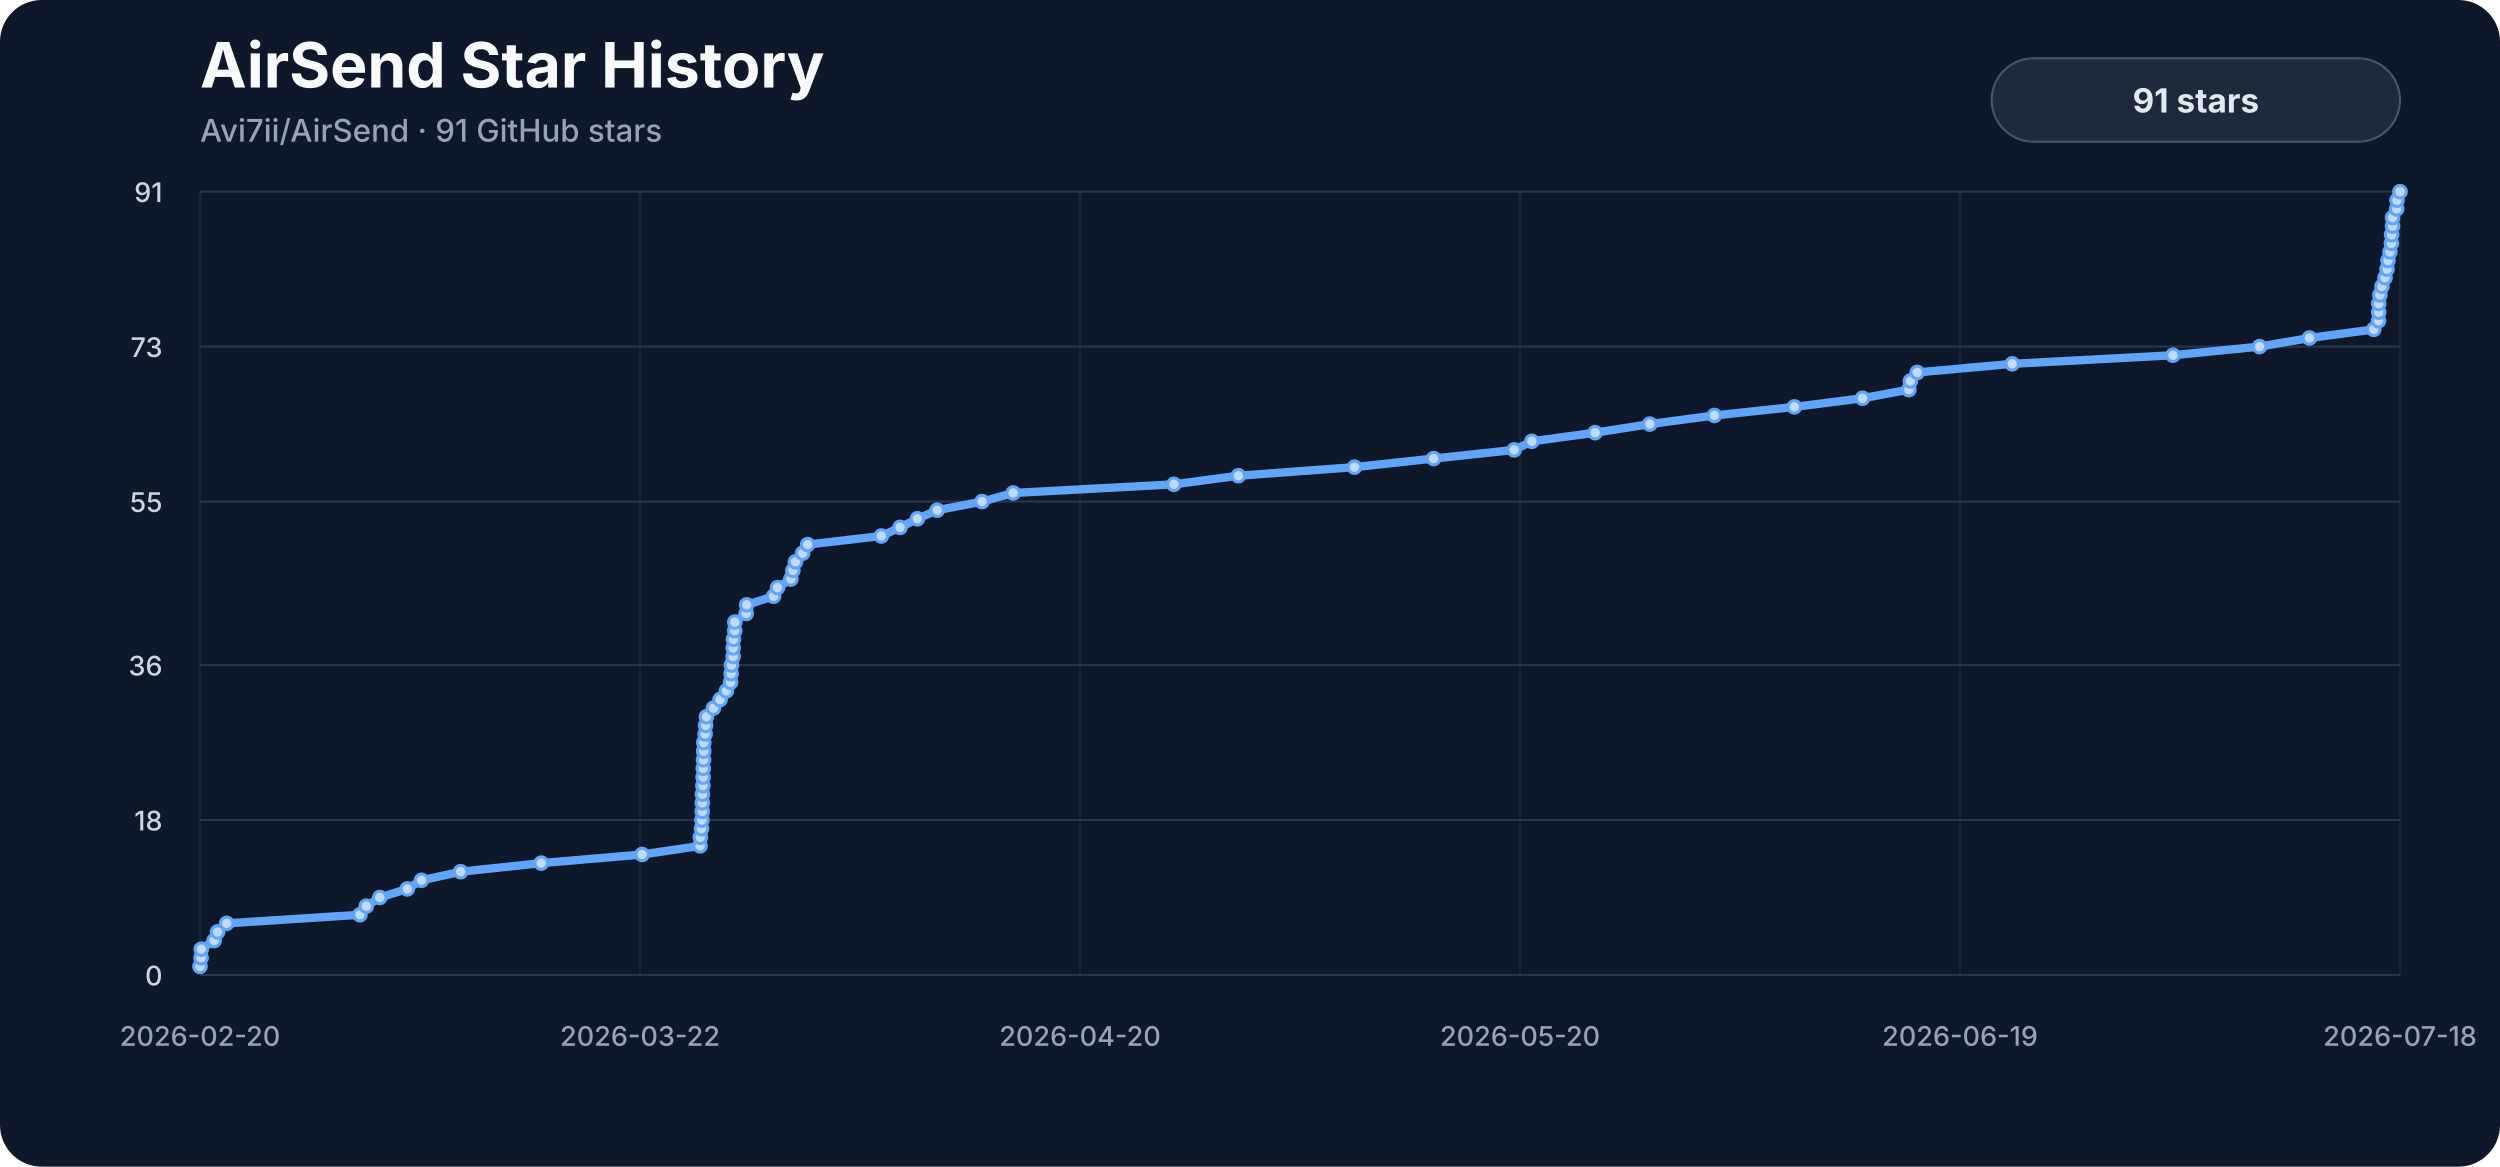
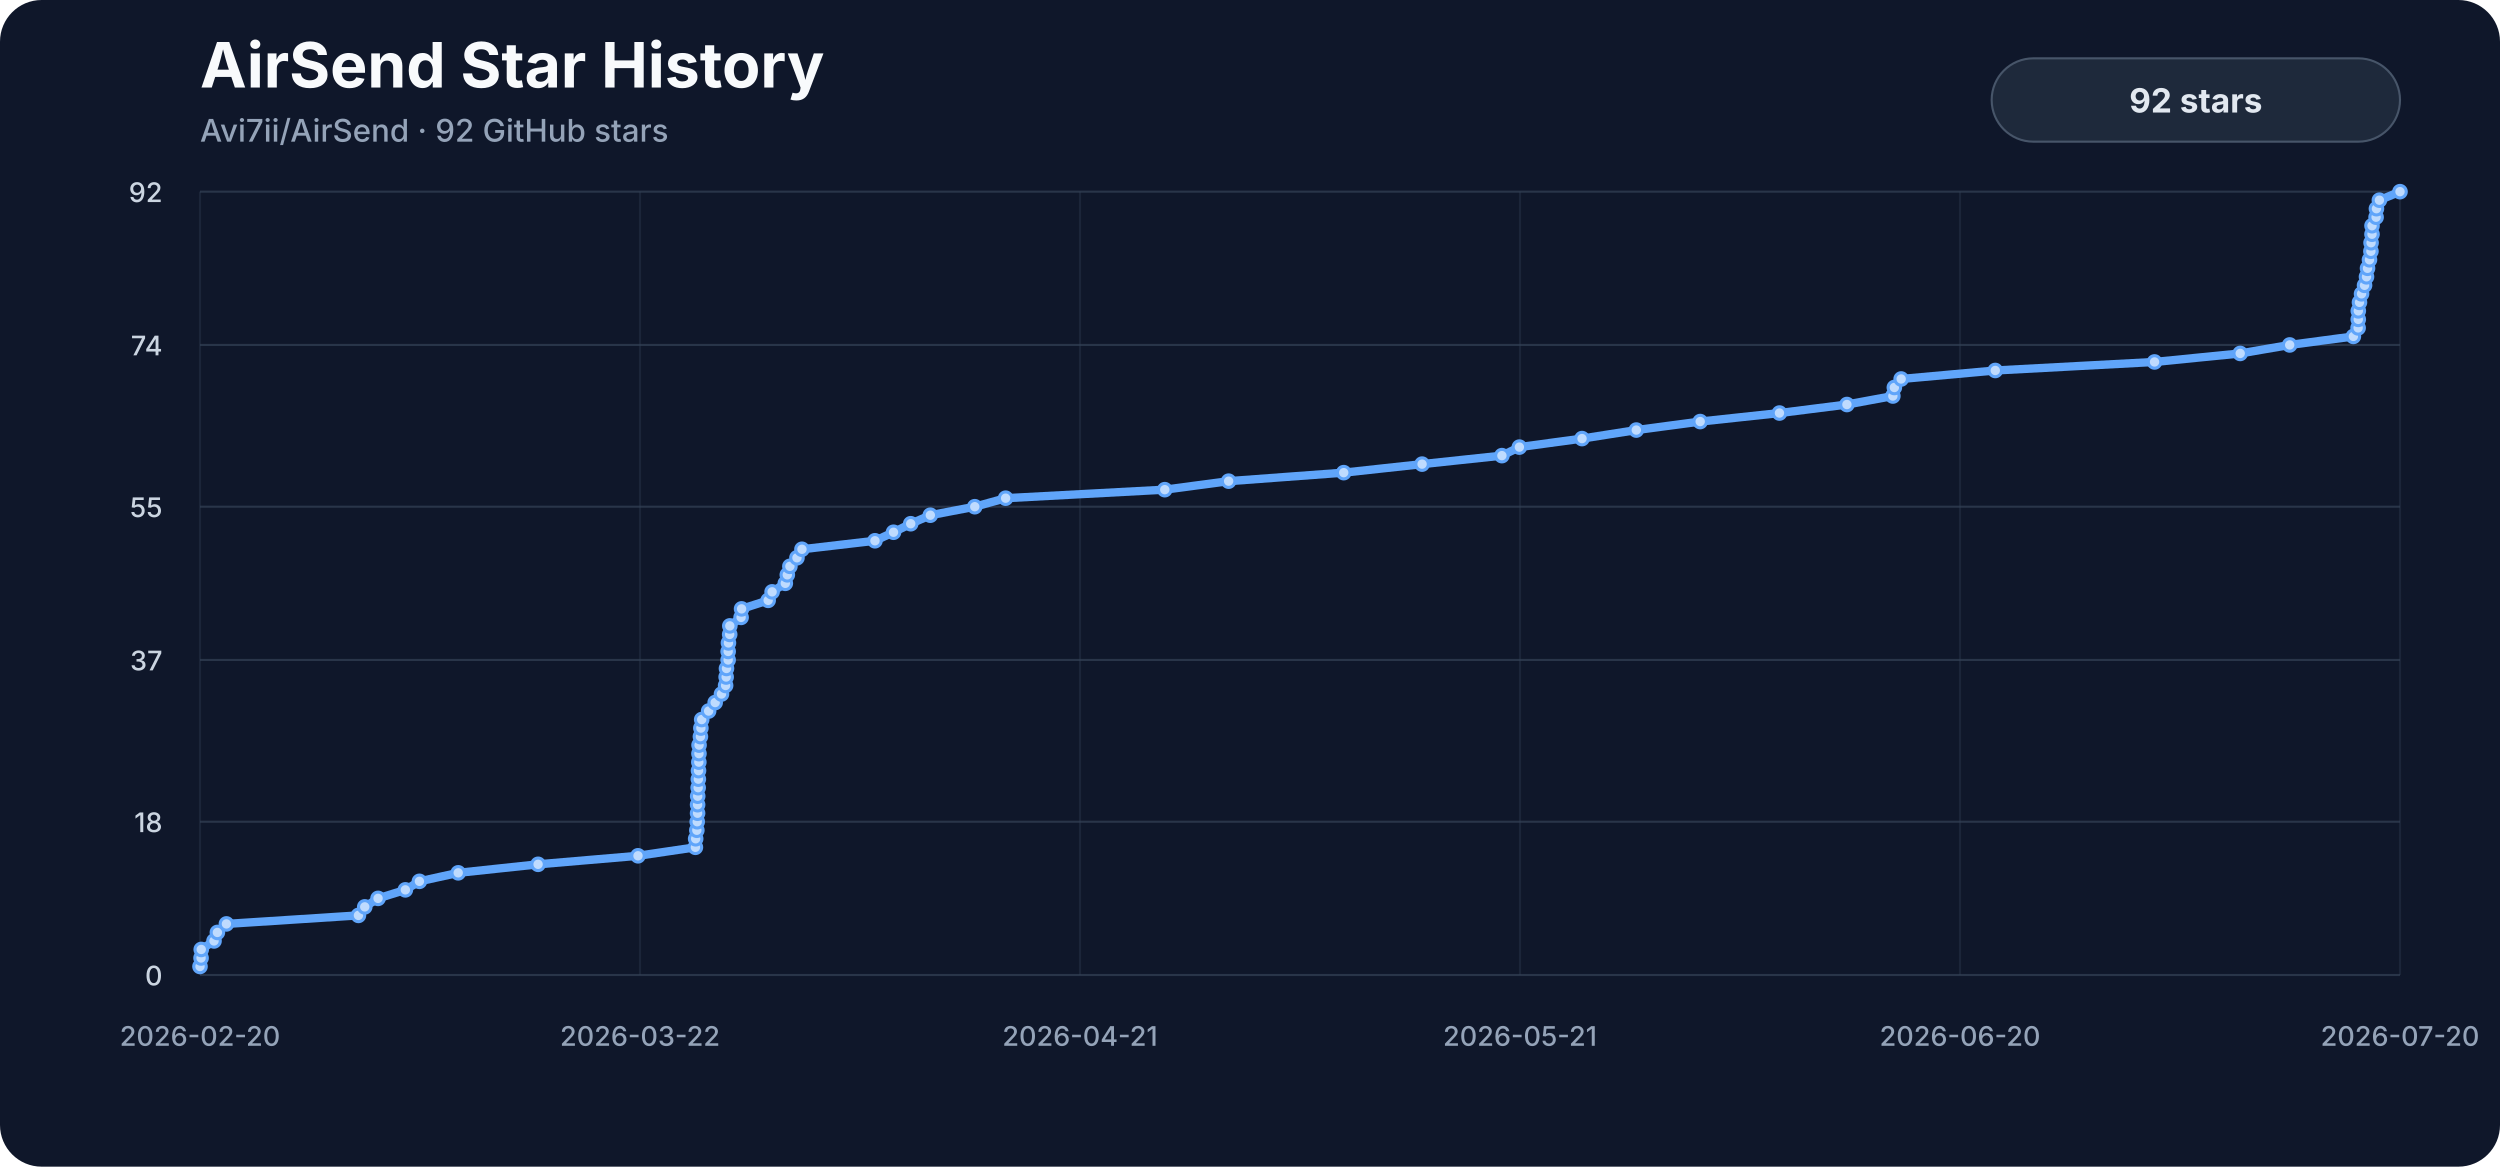
<svg xmlns="http://www.w3.org/2000/svg" viewBox="0 0 1200 560" role="img" aria-labelledby="title description">
  <style>
    .background { fill: #0f172a; }
    .title { fill: #f8fafc; font: 700 30px -apple-system, BlinkMacSystemFont, "Segoe UI", sans-serif; }
    .subtitle { fill: #94a3b8; font: 500 15px -apple-system, BlinkMacSystemFont, "Segoe UI", sans-serif; }
    .axis { fill: #94a3b8; font: 500 13px -apple-system, BlinkMacSystemFont, "Segoe UI", sans-serif; }
    .y-label { fill: #cbd5e1; }
    .grid { stroke: #334155; stroke-width: 1; opacity: .72; }
    .vertical { opacity: .34; }
    .line { fill: none; stroke: #60a5fa; stroke-width: 4; stroke-linecap: round; stroke-linejoin: round; }
    .marker { fill: #bfdbfe; stroke: #60a5fa; stroke-width: 1.5; }
    .badge { fill: #1e293b; stroke: #475569; stroke-width: 1; }
    .badge-label { fill: #e2e8f0; font: 700 16px -apple-system, BlinkMacSystemFont, "Segoe UI", sans-serif; }
  </style>
  <rect width="1200" height="560" rx="20" class="background" />
  <text x="96" y="42" class="title">AirSend Star History</text>
-   <text x="96" y="68" class="subtitle">Avi7ii/AirSend · 91 GitHub stars</text>
+   <text x="96" y="68" class="subtitle">Avi7ii/AirSend · 92 GitHub stars</text>
  <line x1="96" y1="468.00" x2="1152" y2="468.00" class="grid" />
  <text x="78" y="473.00" class="axis y-label" text-anchor="end">0</text>
-   <line x1="96" y1="393.63" x2="1152" y2="393.63" class="grid" />
-   <text x="78" y="398.63" class="axis y-label" text-anchor="end">18</text>
-   <line x1="96" y1="319.25" x2="1152" y2="319.25" class="grid" />
-   <text x="78" y="324.25" class="axis y-label" text-anchor="end">36</text>
-   <line x1="96" y1="240.75" x2="1152" y2="240.75" class="grid" />
-   <text x="78" y="245.75" class="axis y-label" text-anchor="end">55</text>
-   <line x1="96" y1="166.37" x2="1152" y2="166.37" class="grid" />
-   <text x="78" y="171.37" class="axis y-label" text-anchor="end">73</text>
+   <line x1="96" y1="394.43" x2="1152" y2="394.43" class="grid" />
+   <text x="78" y="399.43" class="axis y-label" text-anchor="end">18</text>
+   <line x1="96" y1="316.78" x2="1152" y2="316.78" class="grid" />
+   <text x="78" y="321.78" class="axis y-label" text-anchor="end">37</text>
+   <line x1="96" y1="243.22" x2="1152" y2="243.22" class="grid" />
+   <text x="78" y="248.22" class="axis y-label" text-anchor="end">55</text>
+   <line x1="96" y1="165.57" x2="1152" y2="165.57" class="grid" />
+   <text x="78" y="170.57" class="axis y-label" text-anchor="end">74</text>
  <line x1="96" y1="92.00" x2="1152" y2="92.00" class="grid" />
-   <text x="78" y="97.00" class="axis y-label" text-anchor="end">91</text>
+   <text x="78" y="97.00" class="axis y-label" text-anchor="end">92</text>
  <line x1="96.00" y1="92" x2="96.00" y2="468" class="grid vertical" />
  <text x="96.00" y="502" class="axis" text-anchor="middle">2026-02-20</text>
  <line x1="307.20" y1="92" x2="307.20" y2="468" class="grid vertical" />
  <text x="307.20" y="502" class="axis" text-anchor="middle">2026-03-22</text>
  <line x1="518.40" y1="92" x2="518.40" y2="468" class="grid vertical" />
-   <text x="518.40" y="502" class="axis" text-anchor="middle">2026-04-20</text>
+   <text x="518.40" y="502" class="axis" text-anchor="middle">2026-04-21</text>
  <line x1="729.60" y1="92" x2="729.60" y2="468" class="grid vertical" />
-   <text x="729.60" y="502" class="axis" text-anchor="middle">2026-05-20</text>
+   <text x="729.60" y="502" class="axis" text-anchor="middle">2026-05-21</text>
  <line x1="940.80" y1="92" x2="940.80" y2="468" class="grid vertical" />
-   <text x="940.80" y="502" class="axis" text-anchor="middle">2026-06-19</text>
+   <text x="940.80" y="502" class="axis" text-anchor="middle">2026-06-20</text>
  <line x1="1152.00" y1="92" x2="1152.00" y2="468" class="grid vertical" />
-   <text x="1152.00" y="502" class="axis" text-anchor="middle">2026-07-18</text>
-   <path d="M 96.00,463.87 L 96.51,459.74 L 96.61,455.60 L 102.79,451.47 L 104.43,447.34 L 108.80,443.21 L 172.77,439.08 L 175.83,434.95 L 182.28,430.81 L 195.50,426.68 L 202.32,422.55 L 221.11,418.42 L 259.81,414.29 L 308.23,410.15 L 336.04,406.02 L 336.17,401.89 L 336.73,397.76 L 336.93,393.63 L 337.09,389.49 L 337.11,385.36 L 337.16,381.23 L 337.38,377.10 L 337.47,372.97 L 337.55,368.84 L 337.71,364.70 L 337.77,360.57 L 337.82,356.44 L 338.47,352.31 L 338.70,348.18 L 339.09,344.04 L 342.44,339.91 L 345.62,335.78 L 348.68,331.65 L 350.67,327.52 L 350.94,323.38 L 351.10,319.25 L 351.90,315.12 L 351.92,310.99 L 352.06,306.86 L 352.66,302.73 L 352.72,298.59 L 358.18,294.46 L 358.42,290.33 L 371.30,286.20 L 373.20,282.07 L 379.61,277.93 L 380.58,273.80 L 381.82,269.67 L 385.25,265.54 L 387.68,261.41 L 423.05,257.27 L 432.04,253.14 L 440.37,249.01 L 449.87,244.88 L 471.41,240.75 L 486.35,236.62 L 563.47,232.48 L 594.41,228.35 L 650.18,224.22 L 688.15,220.09 L 726.82,215.96 L 735.28,211.82 L 765.64,207.69 L 791.93,203.56 L 822.90,199.43 L 861.31,195.30 L 893.99,191.16 L 916.25,187.03 L 916.98,182.90 L 920.28,178.77 L 965.87,174.64 L 1043.04,170.51 L 1084.56,166.37 L 1108.53,162.24 L 1139.39,158.11 L 1141.69,153.98 L 1141.77,149.85 L 1141.78,145.71 L 1142.35,141.58 L 1143.36,137.45 L 1144.81,133.32 L 1145.75,129.19 L 1146.24,125.05 L 1147.19,120.92 L 1147.89,116.79 L 1147.96,112.66 L 1148.42,108.53 L 1148.42,104.40 L 1150.39,100.26 L 1150.57,96.13 L 1152.00,92.00" class="line" />
-   <circle cx="96.00" cy="463.87" r="3" class="marker" />
-   <circle cx="96.51" cy="459.74" r="3" class="marker" />
-   <circle cx="96.61" cy="455.60" r="3" class="marker" />
-   <circle cx="102.79" cy="451.47" r="3" class="marker" />
-   <circle cx="104.43" cy="447.34" r="3" class="marker" />
-   <circle cx="108.80" cy="443.21" r="3" class="marker" />
-   <circle cx="172.77" cy="439.08" r="3" class="marker" />
-   <circle cx="175.83" cy="434.95" r="3" class="marker" />
-   <circle cx="182.28" cy="430.81" r="3" class="marker" />
-   <circle cx="195.50" cy="426.68" r="3" class="marker" />
-   <circle cx="202.32" cy="422.55" r="3" class="marker" />
-   <circle cx="221.11" cy="418.42" r="3" class="marker" />
-   <circle cx="259.81" cy="414.29" r="3" class="marker" />
-   <circle cx="308.23" cy="410.15" r="3" class="marker" />
-   <circle cx="336.04" cy="406.02" r="3" class="marker" />
-   <circle cx="336.17" cy="401.89" r="3" class="marker" />
-   <circle cx="336.73" cy="397.76" r="3" class="marker" />
-   <circle cx="336.93" cy="393.63" r="3" class="marker" />
-   <circle cx="337.09" cy="389.49" r="3" class="marker" />
-   <circle cx="337.11" cy="385.36" r="3" class="marker" />
-   <circle cx="337.16" cy="381.23" r="3" class="marker" />
-   <circle cx="337.38" cy="377.10" r="3" class="marker" />
-   <circle cx="337.47" cy="372.97" r="3" class="marker" />
-   <circle cx="337.55" cy="368.84" r="3" class="marker" />
-   <circle cx="337.71" cy="364.70" r="3" class="marker" />
-   <circle cx="337.77" cy="360.57" r="3" class="marker" />
-   <circle cx="337.82" cy="356.44" r="3" class="marker" />
-   <circle cx="338.47" cy="352.31" r="3" class="marker" />
-   <circle cx="338.70" cy="348.18" r="3" class="marker" />
-   <circle cx="339.09" cy="344.04" r="3" class="marker" />
-   <circle cx="342.44" cy="339.91" r="3" class="marker" />
-   <circle cx="345.62" cy="335.78" r="3" class="marker" />
-   <circle cx="348.68" cy="331.65" r="3" class="marker" />
-   <circle cx="350.67" cy="327.52" r="3" class="marker" />
-   <circle cx="350.94" cy="323.38" r="3" class="marker" />
-   <circle cx="351.10" cy="319.25" r="3" class="marker" />
-   <circle cx="351.90" cy="315.12" r="3" class="marker" />
-   <circle cx="351.92" cy="310.99" r="3" class="marker" />
-   <circle cx="352.06" cy="306.86" r="3" class="marker" />
-   <circle cx="352.66" cy="302.73" r="3" class="marker" />
-   <circle cx="352.72" cy="298.59" r="3" class="marker" />
-   <circle cx="358.18" cy="294.46" r="3" class="marker" />
-   <circle cx="358.42" cy="290.33" r="3" class="marker" />
-   <circle cx="371.30" cy="286.20" r="3" class="marker" />
-   <circle cx="373.20" cy="282.07" r="3" class="marker" />
-   <circle cx="379.61" cy="277.93" r="3" class="marker" />
-   <circle cx="380.58" cy="273.80" r="3" class="marker" />
-   <circle cx="381.82" cy="269.67" r="3" class="marker" />
-   <circle cx="385.25" cy="265.54" r="3" class="marker" />
-   <circle cx="387.68" cy="261.41" r="3" class="marker" />
-   <circle cx="423.05" cy="257.27" r="3" class="marker" />
-   <circle cx="432.04" cy="253.14" r="3" class="marker" />
-   <circle cx="440.37" cy="249.01" r="3" class="marker" />
-   <circle cx="449.87" cy="244.88" r="3" class="marker" />
-   <circle cx="471.41" cy="240.75" r="3" class="marker" />
-   <circle cx="486.35" cy="236.62" r="3" class="marker" />
-   <circle cx="563.47" cy="232.48" r="3" class="marker" />
-   <circle cx="594.41" cy="228.35" r="3" class="marker" />
-   <circle cx="650.18" cy="224.22" r="3" class="marker" />
-   <circle cx="688.15" cy="220.09" r="3" class="marker" />
-   <circle cx="726.82" cy="215.96" r="3" class="marker" />
-   <circle cx="735.28" cy="211.82" r="3" class="marker" />
-   <circle cx="765.64" cy="207.69" r="3" class="marker" />
-   <circle cx="791.93" cy="203.56" r="3" class="marker" />
-   <circle cx="822.90" cy="199.43" r="3" class="marker" />
-   <circle cx="861.31" cy="195.30" r="3" class="marker" />
-   <circle cx="893.99" cy="191.16" r="3" class="marker" />
-   <circle cx="916.25" cy="187.03" r="3" class="marker" />
-   <circle cx="916.98" cy="182.90" r="3" class="marker" />
-   <circle cx="920.28" cy="178.77" r="3" class="marker" />
-   <circle cx="965.87" cy="174.64" r="3" class="marker" />
-   <circle cx="1043.04" cy="170.51" r="3" class="marker" />
-   <circle cx="1084.56" cy="166.37" r="3" class="marker" />
-   <circle cx="1108.53" cy="162.24" r="3" class="marker" />
-   <circle cx="1139.39" cy="158.11" r="3" class="marker" />
-   <circle cx="1141.69" cy="153.98" r="3" class="marker" />
-   <circle cx="1141.77" cy="149.85" r="3" class="marker" />
-   <circle cx="1141.78" cy="145.71" r="3" class="marker" />
-   <circle cx="1142.35" cy="141.58" r="3" class="marker" />
-   <circle cx="1143.36" cy="137.45" r="3" class="marker" />
-   <circle cx="1144.81" cy="133.32" r="3" class="marker" />
-   <circle cx="1145.75" cy="129.19" r="3" class="marker" />
-   <circle cx="1146.24" cy="125.05" r="3" class="marker" />
-   <circle cx="1147.19" cy="120.92" r="3" class="marker" />
-   <circle cx="1147.89" cy="116.79" r="3" class="marker" />
-   <circle cx="1147.96" cy="112.66" r="3" class="marker" />
-   <circle cx="1148.42" cy="108.53" r="3" class="marker" />
-   <circle cx="1148.42" cy="104.40" r="3" class="marker" />
-   <circle cx="1150.39" cy="100.26" r="3" class="marker" />
-   <circle cx="1150.57" cy="96.13" r="3" class="marker" />
+   <text x="1152.00" y="502" class="axis" text-anchor="middle">2026-07-20</text>
+   <path d="M 96.00,463.91 L 96.51,459.83 L 96.60,455.74 L 102.73,451.65 L 104.35,447.57 L 108.68,443.48 L 172.05,439.39 L 175.08,435.30 L 181.47,431.22 L 194.57,427.13 L 201.32,423.04 L 219.94,418.96 L 258.28,414.87 L 306.24,410.78 L 333.79,406.70 L 333.92,402.61 L 334.48,398.52 L 334.67,394.43 L 334.84,390.35 L 334.85,386.26 L 334.90,382.17 L 335.12,378.09 L 335.21,374.00 L 335.29,369.91 L 335.44,365.83 L 335.50,361.74 L 335.55,357.65 L 336.20,353.57 L 336.42,349.48 L 336.82,345.39 L 340.14,341.30 L 343.28,337.22 L 346.32,333.13 L 348.29,329.04 L 348.55,324.96 L 348.71,320.87 L 349.51,316.78 L 349.52,312.70 L 349.66,308.61 L 350.25,304.52 L 350.31,300.43 L 355.73,296.35 L 355.96,292.26 L 368.72,288.17 L 370.61,284.09 L 376.95,280.00 L 377.91,275.91 L 379.15,271.83 L 382.54,267.74 L 384.94,263.65 L 419.98,259.57 L 428.89,255.48 L 437.15,251.39 L 446.56,247.30 L 467.89,243.22 L 482.70,239.13 L 559.09,235.04 L 589.74,230.96 L 644.99,226.87 L 682.60,222.78 L 720.91,218.70 L 729.30,214.61 L 759.37,210.52 L 785.42,206.43 L 816.09,202.35 L 854.14,198.26 L 886.52,194.17 L 908.57,190.09 L 909.29,186.00 L 912.56,181.91 L 957.73,177.83 L 1034.18,173.74 L 1075.30,169.65 L 1099.05,165.57 L 1129.62,161.48 L 1131.90,157.39 L 1131.97,153.30 L 1131.99,149.22 L 1132.55,145.13 L 1133.55,141.04 L 1134.98,136.96 L 1135.92,132.87 L 1136.41,128.78 L 1137.35,124.70 L 1138.04,120.61 L 1138.11,116.52 L 1138.56,112.43 L 1138.57,108.35 L 1140.52,104.26 L 1140.69,100.17 L 1142.11,96.09 L 1152.00,92.00" class="line" />
+   <circle cx="96.00" cy="463.91" r="3" class="marker" />
+   <circle cx="96.51" cy="459.83" r="3" class="marker" />
+   <circle cx="96.60" cy="455.74" r="3" class="marker" />
+   <circle cx="102.73" cy="451.65" r="3" class="marker" />
+   <circle cx="104.35" cy="447.57" r="3" class="marker" />
+   <circle cx="108.68" cy="443.48" r="3" class="marker" />
+   <circle cx="172.05" cy="439.39" r="3" class="marker" />
+   <circle cx="175.08" cy="435.30" r="3" class="marker" />
+   <circle cx="181.47" cy="431.22" r="3" class="marker" />
+   <circle cx="194.57" cy="427.13" r="3" class="marker" />
+   <circle cx="201.32" cy="423.04" r="3" class="marker" />
+   <circle cx="219.94" cy="418.96" r="3" class="marker" />
+   <circle cx="258.28" cy="414.87" r="3" class="marker" />
+   <circle cx="306.24" cy="410.78" r="3" class="marker" />
+   <circle cx="333.79" cy="406.70" r="3" class="marker" />
+   <circle cx="333.92" cy="402.61" r="3" class="marker" />
+   <circle cx="334.48" cy="398.52" r="3" class="marker" />
+   <circle cx="334.67" cy="394.43" r="3" class="marker" />
+   <circle cx="334.84" cy="390.35" r="3" class="marker" />
+   <circle cx="334.85" cy="386.26" r="3" class="marker" />
+   <circle cx="334.90" cy="382.17" r="3" class="marker" />
+   <circle cx="335.12" cy="378.09" r="3" class="marker" />
+   <circle cx="335.21" cy="374.00" r="3" class="marker" />
+   <circle cx="335.29" cy="369.91" r="3" class="marker" />
+   <circle cx="335.44" cy="365.83" r="3" class="marker" />
+   <circle cx="335.50" cy="361.74" r="3" class="marker" />
+   <circle cx="335.55" cy="357.65" r="3" class="marker" />
+   <circle cx="336.20" cy="353.57" r="3" class="marker" />
+   <circle cx="336.42" cy="349.48" r="3" class="marker" />
+   <circle cx="336.82" cy="345.39" r="3" class="marker" />
+   <circle cx="340.14" cy="341.30" r="3" class="marker" />
+   <circle cx="343.28" cy="337.22" r="3" class="marker" />
+   <circle cx="346.32" cy="333.13" r="3" class="marker" />
+   <circle cx="348.29" cy="329.04" r="3" class="marker" />
+   <circle cx="348.55" cy="324.96" r="3" class="marker" />
+   <circle cx="348.71" cy="320.87" r="3" class="marker" />
+   <circle cx="349.51" cy="316.78" r="3" class="marker" />
+   <circle cx="349.52" cy="312.70" r="3" class="marker" />
+   <circle cx="349.66" cy="308.61" r="3" class="marker" />
+   <circle cx="350.25" cy="304.52" r="3" class="marker" />
+   <circle cx="350.31" cy="300.43" r="3" class="marker" />
+   <circle cx="355.73" cy="296.35" r="3" class="marker" />
+   <circle cx="355.96" cy="292.26" r="3" class="marker" />
+   <circle cx="368.72" cy="288.17" r="3" class="marker" />
+   <circle cx="370.61" cy="284.09" r="3" class="marker" />
+   <circle cx="376.95" cy="280.00" r="3" class="marker" />
+   <circle cx="377.91" cy="275.91" r="3" class="marker" />
+   <circle cx="379.15" cy="271.83" r="3" class="marker" />
+   <circle cx="382.54" cy="267.74" r="3" class="marker" />
+   <circle cx="384.94" cy="263.65" r="3" class="marker" />
+   <circle cx="419.98" cy="259.57" r="3" class="marker" />
+   <circle cx="428.89" cy="255.48" r="3" class="marker" />
+   <circle cx="437.15" cy="251.39" r="3" class="marker" />
+   <circle cx="446.56" cy="247.30" r="3" class="marker" />
+   <circle cx="467.89" cy="243.22" r="3" class="marker" />
+   <circle cx="482.70" cy="239.13" r="3" class="marker" />
+   <circle cx="559.09" cy="235.04" r="3" class="marker" />
+   <circle cx="589.74" cy="230.96" r="3" class="marker" />
+   <circle cx="644.99" cy="226.87" r="3" class="marker" />
+   <circle cx="682.60" cy="222.78" r="3" class="marker" />
+   <circle cx="720.91" cy="218.70" r="3" class="marker" />
+   <circle cx="729.30" cy="214.61" r="3" class="marker" />
+   <circle cx="759.37" cy="210.52" r="3" class="marker" />
+   <circle cx="785.42" cy="206.43" r="3" class="marker" />
+   <circle cx="816.09" cy="202.35" r="3" class="marker" />
+   <circle cx="854.14" cy="198.26" r="3" class="marker" />
+   <circle cx="886.52" cy="194.17" r="3" class="marker" />
+   <circle cx="908.57" cy="190.09" r="3" class="marker" />
+   <circle cx="909.29" cy="186.00" r="3" class="marker" />
+   <circle cx="912.56" cy="181.91" r="3" class="marker" />
+   <circle cx="957.73" cy="177.83" r="3" class="marker" />
+   <circle cx="1034.18" cy="173.74" r="3" class="marker" />
+   <circle cx="1075.30" cy="169.65" r="3" class="marker" />
+   <circle cx="1099.05" cy="165.57" r="3" class="marker" />
+   <circle cx="1129.62" cy="161.48" r="3" class="marker" />
+   <circle cx="1131.90" cy="157.39" r="3" class="marker" />
+   <circle cx="1131.97" cy="153.30" r="3" class="marker" />
+   <circle cx="1131.99" cy="149.22" r="3" class="marker" />
+   <circle cx="1132.55" cy="145.13" r="3" class="marker" />
+   <circle cx="1133.55" cy="141.04" r="3" class="marker" />
+   <circle cx="1134.98" cy="136.96" r="3" class="marker" />
+   <circle cx="1135.92" cy="132.87" r="3" class="marker" />
+   <circle cx="1136.41" cy="128.78" r="3" class="marker" />
+   <circle cx="1137.35" cy="124.70" r="3" class="marker" />
+   <circle cx="1138.04" cy="120.61" r="3" class="marker" />
+   <circle cx="1138.11" cy="116.52" r="3" class="marker" />
+   <circle cx="1138.56" cy="112.43" r="3" class="marker" />
+   <circle cx="1138.57" cy="108.35" r="3" class="marker" />
+   <circle cx="1140.52" cy="104.26" r="3" class="marker" />
+   <circle cx="1140.69" cy="100.17" r="3" class="marker" />
+   <circle cx="1142.11" cy="96.09" r="3" class="marker" />
  <circle cx="1152.00" cy="92.00" r="3" class="marker" />
  <rect x="956" y="28" width="196" height="40" rx="20" class="badge" />
-   <text x="1054" y="54" class="badge-label" text-anchor="middle">91 stars</text>
+   <text x="1054" y="54" class="badge-label" text-anchor="middle">92 stars</text>
</svg>
